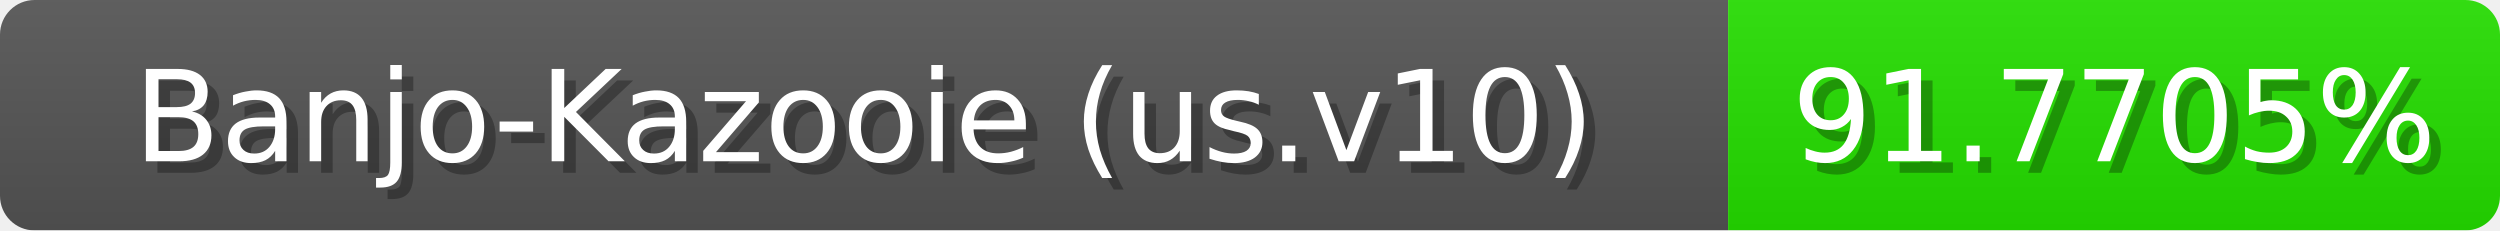
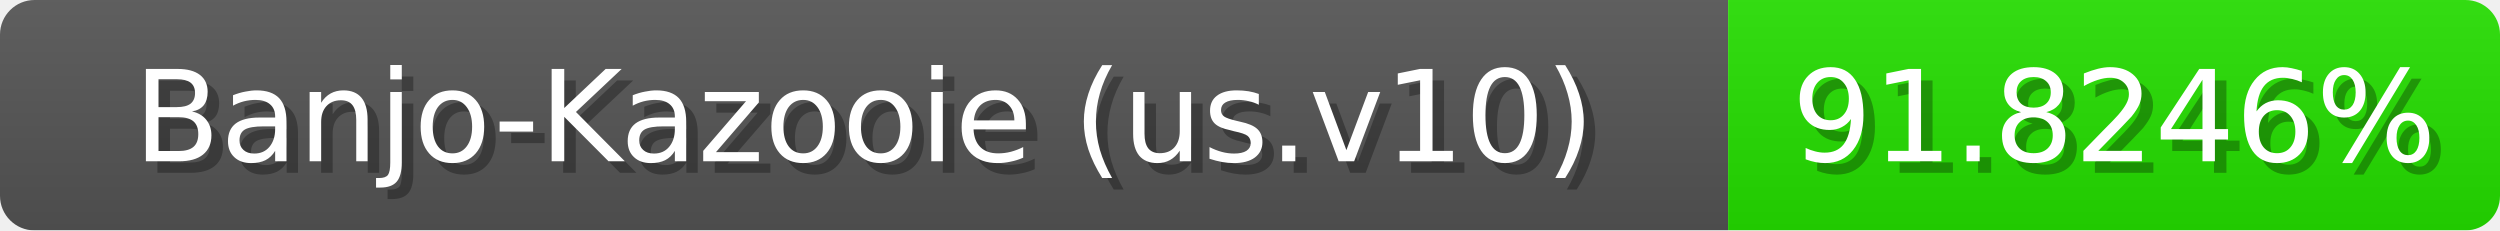
<svg xmlns="http://www.w3.org/2000/svg" width="217" height="20">
  <linearGradient id="b" x2="0" y2="100%">
    <stop offset="0" stop-color="#bbb" stop-opacity=".1" />
    <stop offset="1" stop-opacity=".1" />
  </linearGradient>
  <mask id="anybadge_1">
    <rect width="217" height="20" rx="3" fill="#fff" />
  </mask>
  <g mask="url(#anybadge_1)">
    <path fill="#555" d="M0 0h150v20H0z" />
    <path fill="#25e000" d="M150 0h67v20H150z" />
    <path fill="url(#b)" d="M0 0h217v20H0z" />
  </g>
  <g fill="#fff" text-anchor="middle" font-family="DejaVu Sans,Verdana,Geneva,sans-serif" font-size="11">
    <text x="76.0" y="15" fill="#010101" fill-opacity=".3">Banjo-Kazooie (us.v10)</text>
    <text x="75.0" y="14">Banjo-Kazooie (us.v10)</text>
  </g>
  <g fill="#fff" text-anchor="middle" font-family="DejaVu Sans,Verdana,Geneva,sans-serif" font-size="11">
-     <text x="184.5" y="15" fill="#010101" fill-opacity=".3">91.7705%</text>
-     <text x="183.5" y="14">91.7705%</text>
+     <text x="184.5" y="15" fill="#010101" fill-opacity=".3">91.8246%</text>
+     <text x="183.5" y="14">91.8246%</text>
  </g>
</svg>
